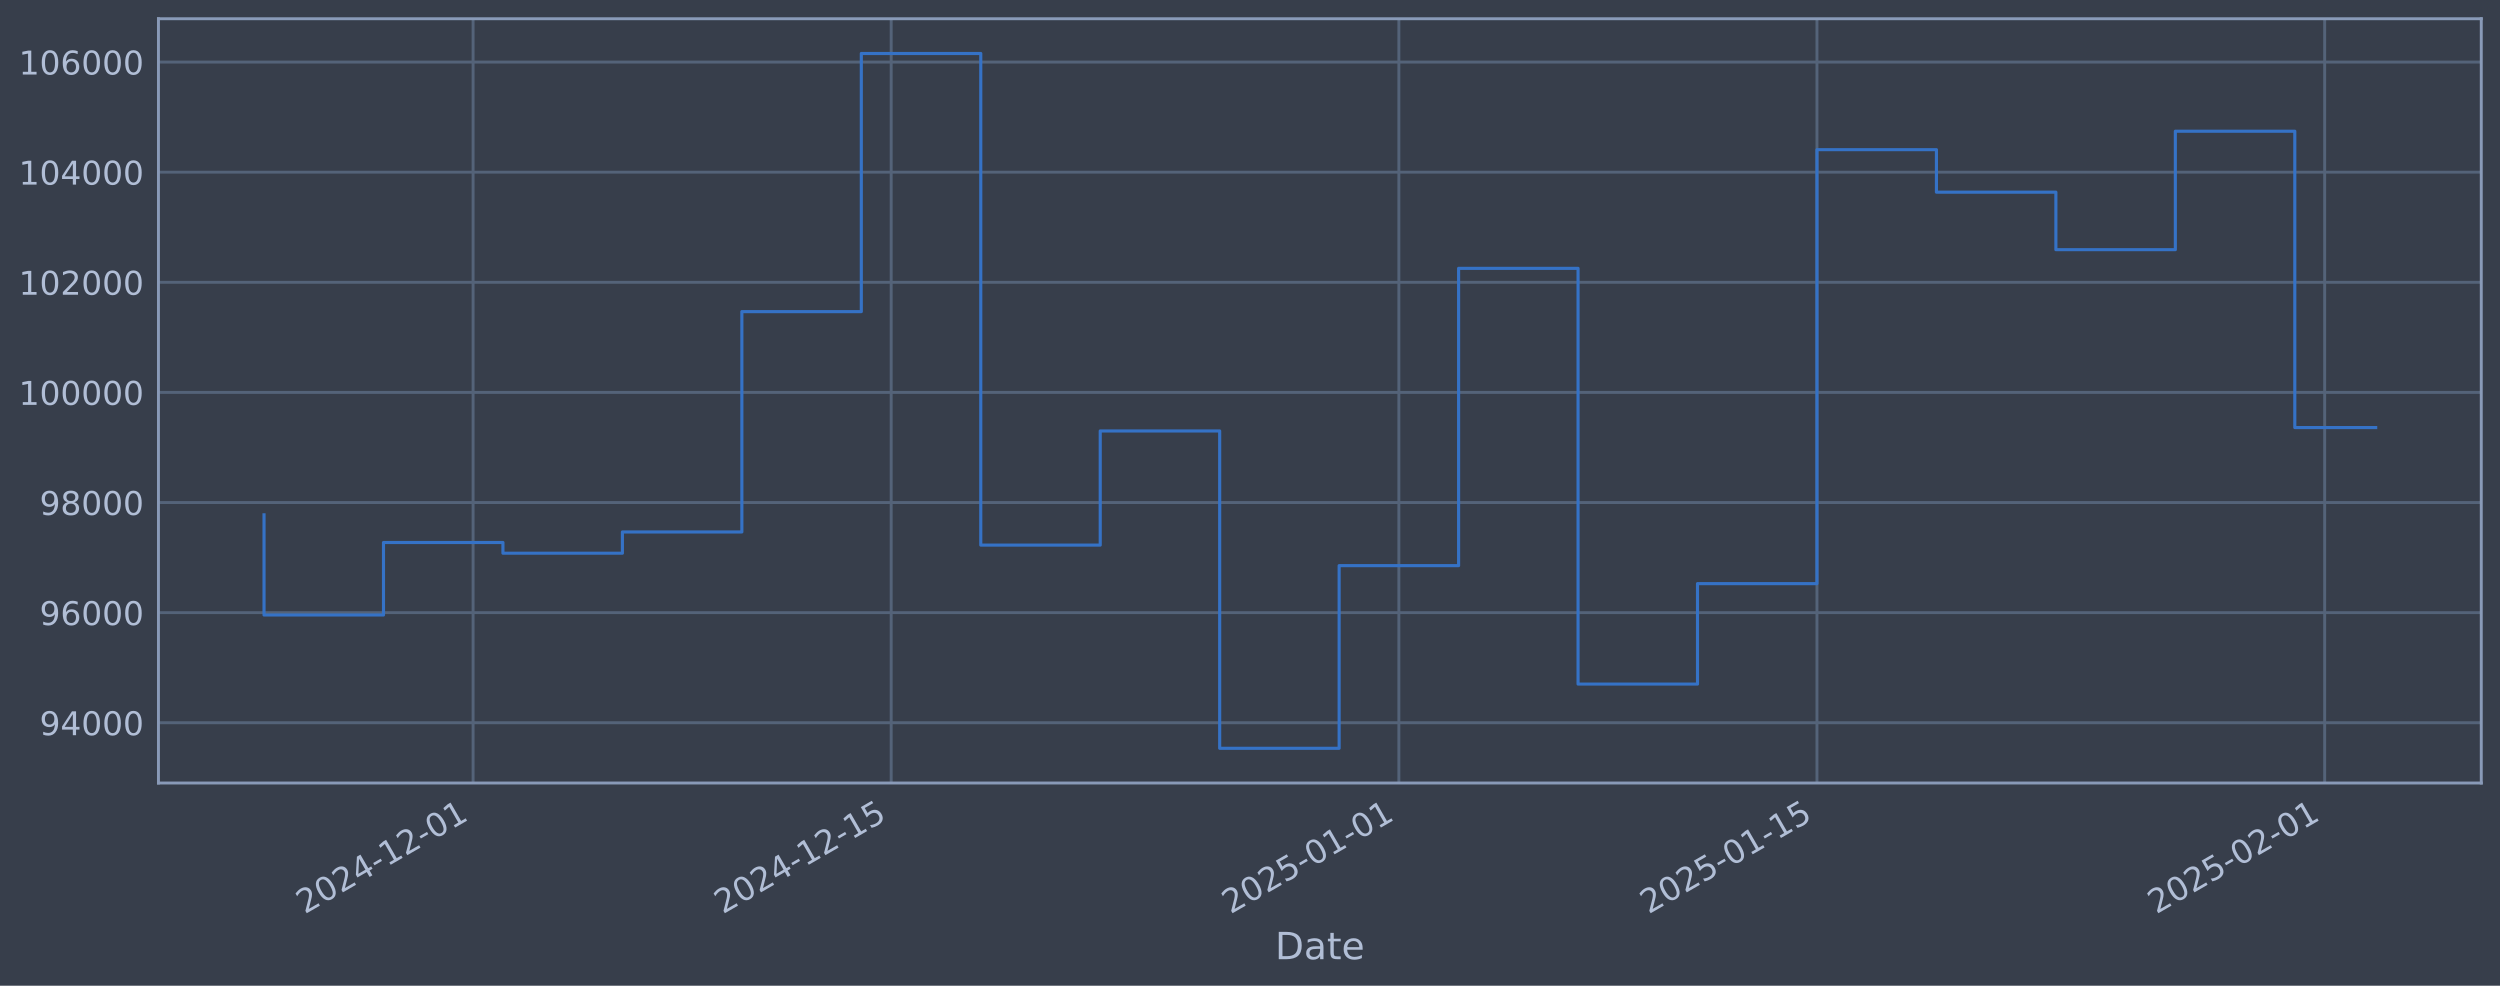
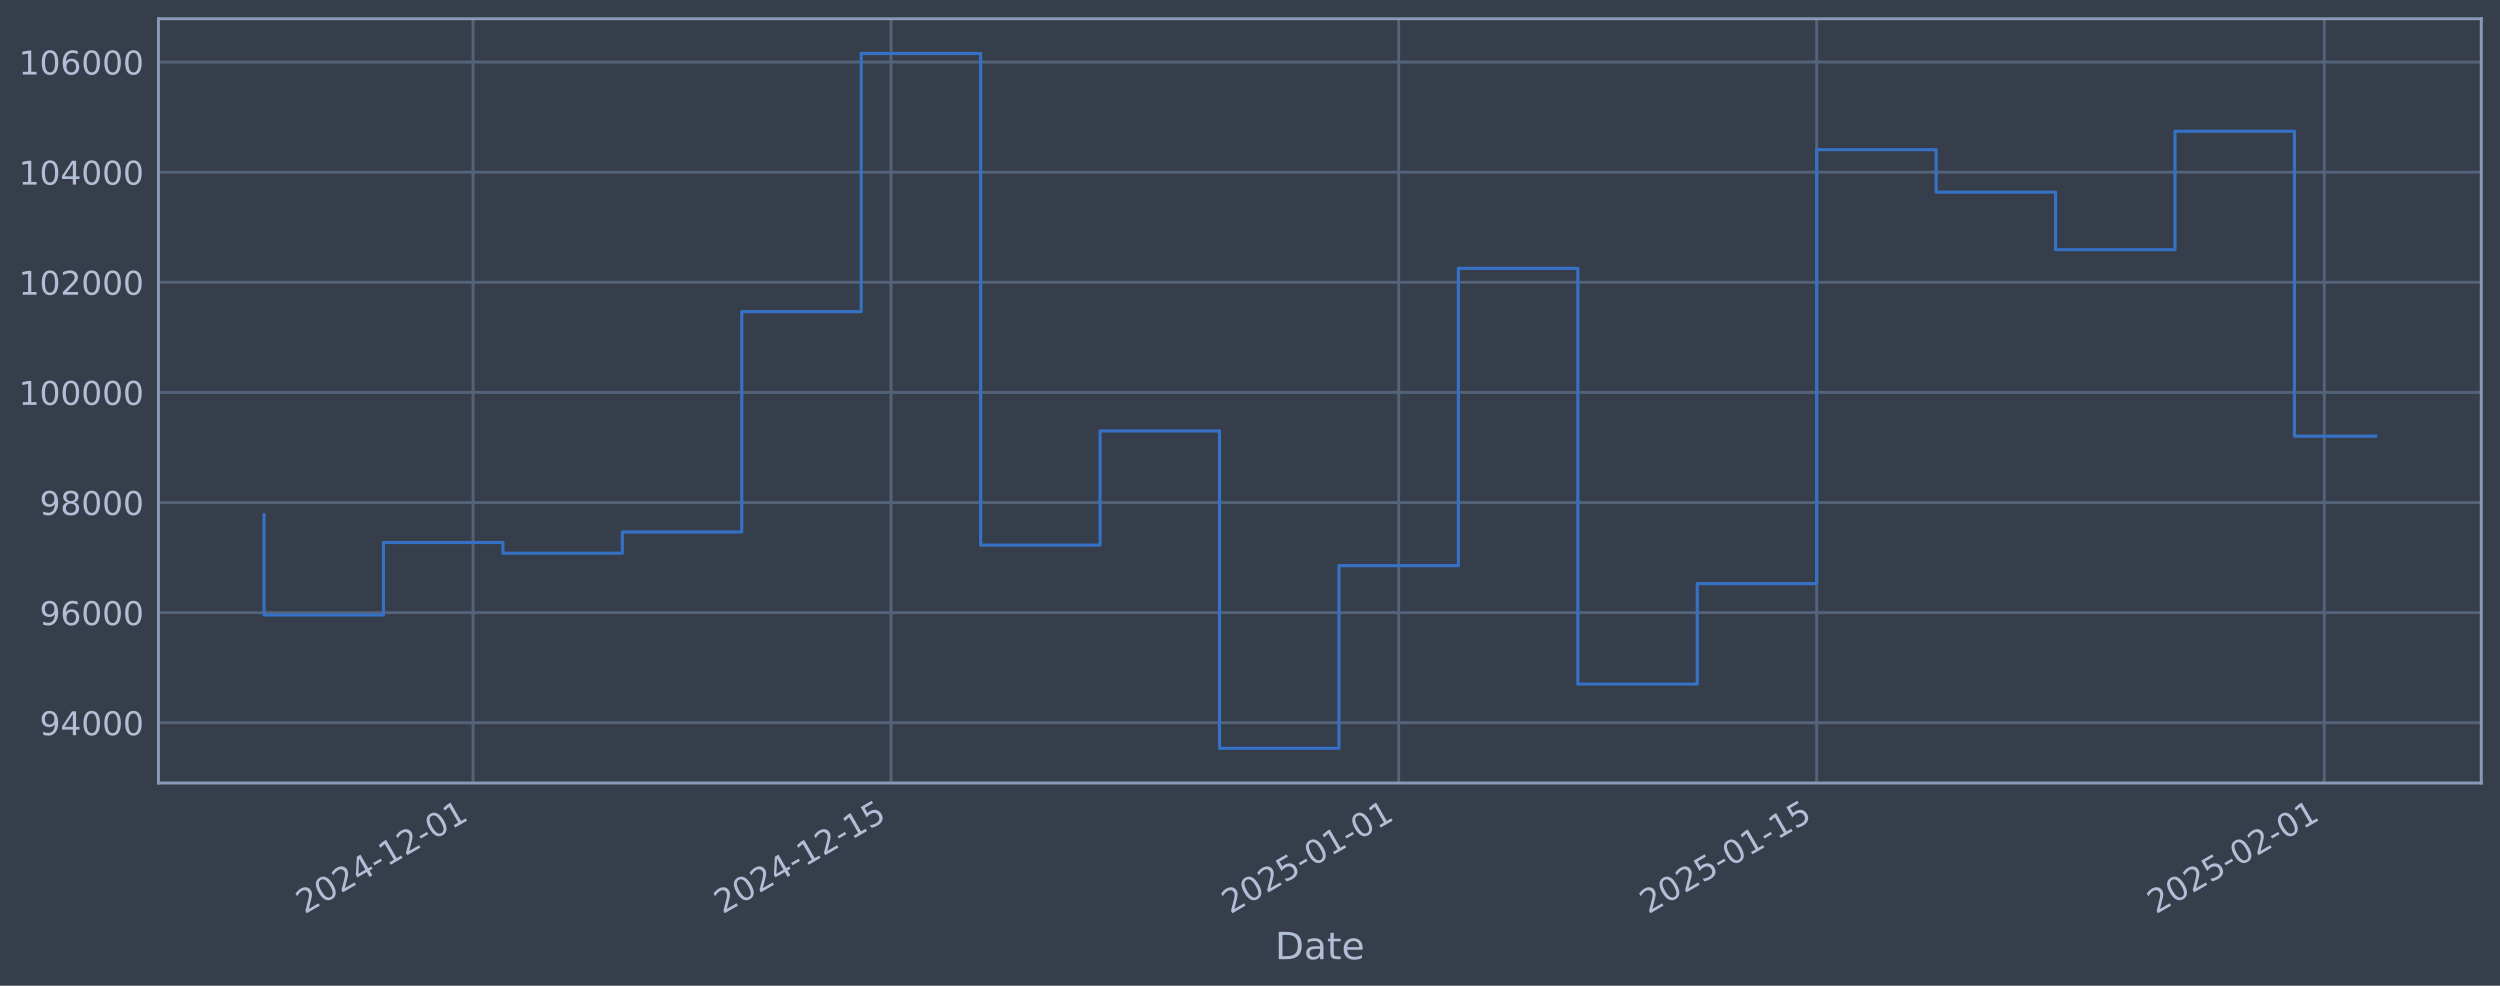
<svg xmlns="http://www.w3.org/2000/svg" xmlns:xlink="http://www.w3.org/1999/xlink" width="960.9pt" height="378.87pt" viewBox="0 0 960.9 378.87" version="1.1">
  <defs>
    <style type="text/css">*{stroke-linejoin: round; stroke-linecap: butt}</style>
  </defs>
  <g id="figure_1">
    <g id="patch_1">
      <path d="M 0 378.87  L 960.9 378.87  L 960.9 0  L 0 0  z " style="fill: #373e4b" />
    </g>
    <g id="axes_1">
      <g id="patch_2">
        <path d="M 60.901 300.96  L 953.701 300.96  L 953.701 7.2  L 60.901 7.2  z " style="fill: #373e4b" />
      </g>
      <g id="matplotlib.axis_1">
        <g id="xtick_1">
          <g id="line2d_1">
-             <path d="M 181.833 300.96  L 181.833 7.2  " clip-path="url(#pfcbdea207d)" style="fill: none; stroke: #546379; stroke-width: 1.12; stroke-linecap: square" />
+             <path d="M 181.818 300.96  L 181.818 7.2  " clip-path="url(#pbbf0f3e54e)" style="fill: none; stroke: #546379; stroke-width: 1.12; stroke-linecap: square" />
          </g>
          <g id="line2d_2" />
          <g id="text_1">
-             <g style="fill: #b1bed6" transform="translate(117.1071 351.4642) rotate(-30) scale(0.126 -0.126)">
+             <g style="fill: #b1bed6" transform="translate(117.0929 351.4642) rotate(-30) scale(0.126 -0.126)">
              <defs>
                <path id="DejaVuSans-32" d="M 1228 531  L 3431 531  L 3431 0  L 469 0  L 469 531  Q 828 903 1448 1529  Q 2069 2156 2228 2338  Q 2531 2678 2651 2914  Q 2772 3150 2772 3378  Q 2772 3750 2511 3984  Q 2250 4219 1831 4219  Q 1534 4219 1204 4116  Q 875 4013 500 3803  L 500 4441  Q 881 4594 1212 4672  Q 1544 4750 1819 4750  Q 2544 4750 2975 4387  Q 3406 4025 3406 3419  Q 3406 3131 3298 2873  Q 3191 2616 2906 2266  Q 2828 2175 2409 1742  Q 1991 1309 1228 531  z " transform="scale(0.015625)" />
                <path id="DejaVuSans-30" d="M 2034 4250  Q 1547 4250 1301 3770  Q 1056 3291 1056 2328  Q 1056 1369 1301 889  Q 1547 409 2034 409  Q 2525 409 2770 889  Q 3016 1369 3016 2328  Q 3016 3291 2770 3770  Q 2525 4250 2034 4250  z M 2034 4750  Q 2819 4750 3233 4129  Q 3647 3509 3647 2328  Q 3647 1150 3233 529  Q 2819 -91 2034 -91  Q 1250 -91 836 529  Q 422 1150 422 2328  Q 422 3509 836 4129  Q 1250 4750 2034 4750  z " transform="scale(0.015625)" />
                <path id="DejaVuSans-34" d="M 2419 4116  L 825 1625  L 2419 1625  L 2419 4116  z M 2253 4666  L 3047 4666  L 3047 1625  L 3713 1625  L 3713 1100  L 3047 1100  L 3047 0  L 2419 0  L 2419 1100  L 313 1100  L 313 1709  L 2253 4666  z " transform="scale(0.015625)" />
                <path id="DejaVuSans-2d" d="M 313 2009  L 1997 2009  L 1997 1497  L 313 1497  L 313 2009  z " transform="scale(0.015625)" />
                <path id="DejaVuSans-31" d="M 794 531  L 1825 531  L 1825 4091  L 703 3866  L 703 4441  L 1819 4666  L 2450 4666  L 2450 531  L 3481 531  L 3481 0  L 794 0  L 794 531  z " transform="scale(0.015625)" />
              </defs>
              <use xlink:href="#DejaVuSans-32" />
              <use xlink:href="#DejaVuSans-30" transform="translate(63.62305 0)" />
              <use xlink:href="#DejaVuSans-32" transform="translate(127.2461 0)" />
              <use xlink:href="#DejaVuSans-34" transform="translate(190.8691 0)" />
              <use xlink:href="#DejaVuSans-2d" transform="translate(254.4922 0)" />
              <use xlink:href="#DejaVuSans-31" transform="translate(290.5762 0)" />
              <use xlink:href="#DejaVuSans-32" transform="translate(354.1992 0)" />
              <use xlink:href="#DejaVuSans-2d" transform="translate(417.8223 0)" />
              <use xlink:href="#DejaVuSans-30" transform="translate(453.9062 0)" />
              <use xlink:href="#DejaVuSans-31" transform="translate(517.5293 0)" />
            </g>
          </g>
        </g>
        <g id="xtick_2">
          <g id="line2d_3">
-             <path d="M 342.533 300.96  L 342.533 7.2  " clip-path="url(#pfcbdea207d)" style="fill: none; stroke: #546379; stroke-width: 1.12; stroke-linecap: square" />
+             <path d="M 342.49 300.96  L 342.49 7.2  " clip-path="url(#pbbf0f3e54e)" style="fill: none; stroke: #546379; stroke-width: 1.12; stroke-linecap: square" />
          </g>
          <g id="line2d_4" />
          <g id="text_2">
-             <g style="fill: #b1bed6" transform="translate(277.8076 351.4642) rotate(-30) scale(0.126 -0.126)">
+             <g style="fill: #b1bed6" transform="translate(277.765 351.4642) rotate(-30) scale(0.126 -0.126)">
              <defs>
                <path id="DejaVuSans-35" d="M 691 4666  L 3169 4666  L 3169 4134  L 1269 4134  L 1269 2991  Q 1406 3038 1543 3061  Q 1681 3084 1819 3084  Q 2600 3084 3056 2656  Q 3513 2228 3513 1497  Q 3513 744 3044 326  Q 2575 -91 1722 -91  Q 1428 -91 1123 -41  Q 819 9 494 109  L 494 744  Q 775 591 1075 516  Q 1375 441 1709 441  Q 2250 441 2565 725  Q 2881 1009 2881 1497  Q 2881 1984 2565 2268  Q 2250 2553 1709 2553  Q 1456 2553 1204 2497  Q 953 2441 691 2322  L 691 4666  z " transform="scale(0.015625)" />
              </defs>
              <use xlink:href="#DejaVuSans-32" />
              <use xlink:href="#DejaVuSans-30" transform="translate(63.62305 0)" />
              <use xlink:href="#DejaVuSans-32" transform="translate(127.2461 0)" />
              <use xlink:href="#DejaVuSans-34" transform="translate(190.8691 0)" />
              <use xlink:href="#DejaVuSans-2d" transform="translate(254.4922 0)" />
              <use xlink:href="#DejaVuSans-31" transform="translate(290.5762 0)" />
              <use xlink:href="#DejaVuSans-32" transform="translate(354.1992 0)" />
              <use xlink:href="#DejaVuSans-2d" transform="translate(417.8223 0)" />
              <use xlink:href="#DejaVuSans-31" transform="translate(453.9062 0)" />
              <use xlink:href="#DejaVuSans-35" transform="translate(517.5293 0)" />
            </g>
          </g>
        </g>
        <g id="xtick_3">
          <g id="line2d_5">
-             <path d="M 537.669 300.96  L 537.669 7.2  " clip-path="url(#pfcbdea207d)" style="fill: none; stroke: #546379; stroke-width: 1.12; stroke-linecap: square" />
+             <path d="M 537.592 300.96  L 537.592 7.2  " clip-path="url(#pbbf0f3e54e)" style="fill: none; stroke: #546379; stroke-width: 1.12; stroke-linecap: square" />
          </g>
          <g id="line2d_6" />
          <g id="text_3">
-             <g style="fill: #b1bed6" transform="translate(472.9439 351.4642) rotate(-30) scale(0.126 -0.126)">
+             <g style="fill: #b1bed6" transform="translate(472.8668 351.4642) rotate(-30) scale(0.126 -0.126)">
              <use xlink:href="#DejaVuSans-32" />
              <use xlink:href="#DejaVuSans-30" transform="translate(63.62305 0)" />
              <use xlink:href="#DejaVuSans-32" transform="translate(127.2461 0)" />
              <use xlink:href="#DejaVuSans-35" transform="translate(190.8691 0)" />
              <use xlink:href="#DejaVuSans-2d" transform="translate(254.4922 0)" />
              <use xlink:href="#DejaVuSans-30" transform="translate(290.5762 0)" />
              <use xlink:href="#DejaVuSans-31" transform="translate(354.1992 0)" />
              <use xlink:href="#DejaVuSans-2d" transform="translate(417.8223 0)" />
              <use xlink:href="#DejaVuSans-30" transform="translate(453.9062 0)" />
              <use xlink:href="#DejaVuSans-31" transform="translate(517.5293 0)" />
            </g>
          </g>
        </g>
        <g id="xtick_4">
          <g id="line2d_7">
-             <path d="M 698.37 300.96  L 698.37 7.2  " clip-path="url(#pfcbdea207d)" style="fill: none; stroke: #546379; stroke-width: 1.12; stroke-linecap: square" />
+             <path d="M 698.264 300.96  L 698.264 7.2  " clip-path="url(#pbbf0f3e54e)" style="fill: none; stroke: #546379; stroke-width: 1.12; stroke-linecap: square" />
          </g>
          <g id="line2d_8" />
          <g id="text_4">
-             <g style="fill: #b1bed6" transform="translate(633.6444 351.4642) rotate(-30) scale(0.126 -0.126)">
+             <g style="fill: #b1bed6" transform="translate(633.5389 351.4642) rotate(-30) scale(0.126 -0.126)">
              <use xlink:href="#DejaVuSans-32" />
              <use xlink:href="#DejaVuSans-30" transform="translate(63.62305 0)" />
              <use xlink:href="#DejaVuSans-32" transform="translate(127.2461 0)" />
              <use xlink:href="#DejaVuSans-35" transform="translate(190.8691 0)" />
              <use xlink:href="#DejaVuSans-2d" transform="translate(254.4922 0)" />
              <use xlink:href="#DejaVuSans-30" transform="translate(290.5762 0)" />
              <use xlink:href="#DejaVuSans-31" transform="translate(354.1992 0)" />
              <use xlink:href="#DejaVuSans-2d" transform="translate(417.8223 0)" />
              <use xlink:href="#DejaVuSans-31" transform="translate(453.9062 0)" />
              <use xlink:href="#DejaVuSans-35" transform="translate(517.5293 0)" />
            </g>
          </g>
        </g>
        <g id="xtick_5">
          <g id="line2d_9">
-             <path d="M 893.506 300.96  L 893.506 7.2  " clip-path="url(#pfcbdea207d)" style="fill: none; stroke: #546379; stroke-width: 1.12; stroke-linecap: square" />
+             <path d="M 893.366 300.96  L 893.366 7.2  " clip-path="url(#pbbf0f3e54e)" style="fill: none; stroke: #546379; stroke-width: 1.12; stroke-linecap: square" />
          </g>
          <g id="line2d_10" />
          <g id="text_5">
-             <g style="fill: #b1bed6" transform="translate(828.7807 351.4642) rotate(-30) scale(0.126 -0.126)">
+             <g style="fill: #b1bed6" transform="translate(828.6407 351.4642) rotate(-30) scale(0.126 -0.126)">
              <use xlink:href="#DejaVuSans-32" />
              <use xlink:href="#DejaVuSans-30" transform="translate(63.62305 0)" />
              <use xlink:href="#DejaVuSans-32" transform="translate(127.2461 0)" />
              <use xlink:href="#DejaVuSans-35" transform="translate(190.8691 0)" />
              <use xlink:href="#DejaVuSans-2d" transform="translate(254.4922 0)" />
              <use xlink:href="#DejaVuSans-30" transform="translate(290.5762 0)" />
              <use xlink:href="#DejaVuSans-32" transform="translate(354.1992 0)" />
              <use xlink:href="#DejaVuSans-2d" transform="translate(417.8223 0)" />
              <use xlink:href="#DejaVuSans-30" transform="translate(453.9062 0)" />
              <use xlink:href="#DejaVuSans-31" transform="translate(517.5293 0)" />
            </g>
          </g>
        </g>
        <g id="text_6">
          <g style="fill: #b1bed6" transform="translate(490.0914 368.6753) scale(0.144 -0.144)">
            <defs>
              <path id="DejaVuSans-44" d="M 1259 4147  L 1259 519  L 2022 519  Q 2988 519 3436 956  Q 3884 1394 3884 2338  Q 3884 3275 3436 3711  Q 2988 4147 2022 4147  L 1259 4147  z M 628 4666  L 1925 4666  Q 3281 4666 3915 4102  Q 4550 3538 4550 2338  Q 4550 1131 3912 565  Q 3275 0 1925 0  L 628 0  L 628 4666  z " transform="scale(0.015625)" />
              <path id="DejaVuSans-61" d="M 2194 1759  Q 1497 1759 1228 1600  Q 959 1441 959 1056  Q 959 750 1161 570  Q 1363 391 1709 391  Q 2188 391 2477 730  Q 2766 1069 2766 1631  L 2766 1759  L 2194 1759  z M 3341 1997  L 3341 0  L 2766 0  L 2766 531  Q 2569 213 2275 61  Q 1981 -91 1556 -91  Q 1019 -91 701 211  Q 384 513 384 1019  Q 384 1609 779 1909  Q 1175 2209 1959 2209  L 2766 2209  L 2766 2266  Q 2766 2663 2505 2880  Q 2244 3097 1772 3097  Q 1472 3097 1187 3025  Q 903 2953 641 2809  L 641 3341  Q 956 3463 1253 3523  Q 1550 3584 1831 3584  Q 2591 3584 2966 3190  Q 3341 2797 3341 1997  z " transform="scale(0.015625)" />
              <path id="DejaVuSans-74" d="M 1172 4494  L 1172 3500  L 2356 3500  L 2356 3053  L 1172 3053  L 1172 1153  Q 1172 725 1289 603  Q 1406 481 1766 481  L 2356 481  L 2356 0  L 1766 0  Q 1100 0 847 248  Q 594 497 594 1153  L 594 3053  L 172 3053  L 172 3500  L 594 3500  L 594 4494  L 1172 4494  z " transform="scale(0.015625)" />
              <path id="DejaVuSans-65" d="M 3597 1894  L 3597 1613  L 953 1613  Q 991 1019 1311 708  Q 1631 397 2203 397  Q 2534 397 2845 478  Q 3156 559 3463 722  L 3463 178  Q 3153 47 2828 -22  Q 2503 -91 2169 -91  Q 1331 -91 842 396  Q 353 884 353 1716  Q 353 2575 817 3079  Q 1281 3584 2069 3584  Q 2775 3584 3186 3129  Q 3597 2675 3597 1894  z M 3022 2063  Q 3016 2534 2758 2815  Q 2500 3097 2075 3097  Q 1594 3097 1305 2825  Q 1016 2553 972 2059  L 3022 2063  z " transform="scale(0.015625)" />
            </defs>
            <use xlink:href="#DejaVuSans-44" />
            <use xlink:href="#DejaVuSans-61" transform="translate(77.00195 0)" />
            <use xlink:href="#DejaVuSans-74" transform="translate(138.2812 0)" />
            <use xlink:href="#DejaVuSans-65" transform="translate(177.4902 0)" />
          </g>
        </g>
      </g>
      <g id="matplotlib.axis_2">
        <g id="ytick_1">
          <g id="line2d_11">
-             <path d="M 60.901 277.797  L 953.701 277.797  " clip-path="url(#pfcbdea207d)" style="fill: none; stroke: #546379; stroke-width: 1.12; stroke-linecap: square" />
+             <path d="M 60.901 277.797  L 953.701 277.797  " clip-path="url(#pbbf0f3e54e)" style="fill: none; stroke: #546379; stroke-width: 1.12; stroke-linecap: square" />
          </g>
          <g id="line2d_12" />
          <g id="text_7">
            <g style="fill: #b1bed6" transform="translate(15.21675 282.5841) scale(0.126 -0.126)">
              <defs>
                <path id="DejaVuSans-39" d="M 703 97  L 703 672  Q 941 559 1184 500  Q 1428 441 1663 441  Q 2288 441 2617 861  Q 2947 1281 2994 2138  Q 2813 1869 2534 1725  Q 2256 1581 1919 1581  Q 1219 1581 811 2004  Q 403 2428 403 3163  Q 403 3881 828 4315  Q 1253 4750 1959 4750  Q 2769 4750 3195 4129  Q 3622 3509 3622 2328  Q 3622 1225 3098 567  Q 2575 -91 1691 -91  Q 1453 -91 1209 -44  Q 966 3 703 97  z M 1959 2075  Q 2384 2075 2632 2365  Q 2881 2656 2881 3163  Q 2881 3666 2632 3958  Q 2384 4250 1959 4250  Q 1534 4250 1286 3958  Q 1038 3666 1038 3163  Q 1038 2656 1286 2365  Q 1534 2075 1959 2075  z " transform="scale(0.015625)" />
              </defs>
              <use xlink:href="#DejaVuSans-39" />
              <use xlink:href="#DejaVuSans-34" transform="translate(63.62305 0)" />
              <use xlink:href="#DejaVuSans-30" transform="translate(127.2461 0)" />
              <use xlink:href="#DejaVuSans-30" transform="translate(190.8691 0)" />
              <use xlink:href="#DejaVuSans-30" transform="translate(254.4922 0)" />
            </g>
          </g>
        </g>
        <g id="ytick_2">
          <g id="line2d_13">
-             <path d="M 60.901 235.473  L 953.701 235.473  " clip-path="url(#pfcbdea207d)" style="fill: none; stroke: #546379; stroke-width: 1.12; stroke-linecap: square" />
+             <path d="M 60.901 235.473  L 953.701 235.473  " clip-path="url(#pbbf0f3e54e)" style="fill: none; stroke: #546379; stroke-width: 1.12; stroke-linecap: square" />
          </g>
          <g id="line2d_14" />
          <g id="text_8">
            <g style="fill: #b1bed6" transform="translate(15.21675 240.2602) scale(0.126 -0.126)">
              <defs>
                <path id="DejaVuSans-36" d="M 2113 2584  Q 1688 2584 1439 2293  Q 1191 2003 1191 1497  Q 1191 994 1439 701  Q 1688 409 2113 409  Q 2538 409 2786 701  Q 3034 994 3034 1497  Q 3034 2003 2786 2293  Q 2538 2584 2113 2584  z M 3366 4563  L 3366 3988  Q 3128 4100 2886 4159  Q 2644 4219 2406 4219  Q 1781 4219 1451 3797  Q 1122 3375 1075 2522  Q 1259 2794 1537 2939  Q 1816 3084 2150 3084  Q 2853 3084 3261 2657  Q 3669 2231 3669 1497  Q 3669 778 3244 343  Q 2819 -91 2113 -91  Q 1303 -91 875 529  Q 447 1150 447 2328  Q 447 3434 972 4092  Q 1497 4750 2381 4750  Q 2619 4750 2861 4703  Q 3103 4656 3366 4563  z " transform="scale(0.015625)" />
              </defs>
              <use xlink:href="#DejaVuSans-39" />
              <use xlink:href="#DejaVuSans-36" transform="translate(63.62305 0)" />
              <use xlink:href="#DejaVuSans-30" transform="translate(127.2461 0)" />
              <use xlink:href="#DejaVuSans-30" transform="translate(190.8691 0)" />
              <use xlink:href="#DejaVuSans-30" transform="translate(254.4922 0)" />
            </g>
          </g>
        </g>
        <g id="ytick_3">
          <g id="line2d_15">
-             <path d="M 60.901 193.149  L 953.701 193.149  " clip-path="url(#pfcbdea207d)" style="fill: none; stroke: #546379; stroke-width: 1.12; stroke-linecap: square" />
+             <path d="M 60.901 193.149  L 953.701 193.149  " clip-path="url(#pbbf0f3e54e)" style="fill: none; stroke: #546379; stroke-width: 1.12; stroke-linecap: square" />
          </g>
          <g id="line2d_16" />
          <g id="text_9">
            <g style="fill: #b1bed6" transform="translate(15.21675 197.9364) scale(0.126 -0.126)">
              <defs>
                <path id="DejaVuSans-38" d="M 2034 2216  Q 1584 2216 1326 1975  Q 1069 1734 1069 1313  Q 1069 891 1326 650  Q 1584 409 2034 409  Q 2484 409 2743 651  Q 3003 894 3003 1313  Q 3003 1734 2745 1975  Q 2488 2216 2034 2216  z M 1403 2484  Q 997 2584 770 2862  Q 544 3141 544 3541  Q 544 4100 942 4425  Q 1341 4750 2034 4750  Q 2731 4750 3128 4425  Q 3525 4100 3525 3541  Q 3525 3141 3298 2862  Q 3072 2584 2669 2484  Q 3125 2378 3379 2068  Q 3634 1759 3634 1313  Q 3634 634 3220 271  Q 2806 -91 2034 -91  Q 1263 -91 848 271  Q 434 634 434 1313  Q 434 1759 690 2068  Q 947 2378 1403 2484  z M 1172 3481  Q 1172 3119 1398 2916  Q 1625 2713 2034 2713  Q 2441 2713 2670 2916  Q 2900 3119 2900 3481  Q 2900 3844 2670 4047  Q 2441 4250 2034 4250  Q 1625 4250 1398 4047  Q 1172 3844 1172 3481  z " transform="scale(0.015625)" />
              </defs>
              <use xlink:href="#DejaVuSans-39" />
              <use xlink:href="#DejaVuSans-38" transform="translate(63.62305 0)" />
              <use xlink:href="#DejaVuSans-30" transform="translate(127.2461 0)" />
              <use xlink:href="#DejaVuSans-30" transform="translate(190.8691 0)" />
              <use xlink:href="#DejaVuSans-30" transform="translate(254.4922 0)" />
            </g>
          </g>
        </g>
        <g id="ytick_4">
          <g id="line2d_17">
-             <path d="M 60.901 150.826  L 953.701 150.826  " clip-path="url(#pfcbdea207d)" style="fill: none; stroke: #546379; stroke-width: 1.12; stroke-linecap: square" />
+             <path d="M 60.901 150.826  L 953.701 150.826  " clip-path="url(#pbbf0f3e54e)" style="fill: none; stroke: #546379; stroke-width: 1.12; stroke-linecap: square" />
          </g>
          <g id="line2d_18" />
          <g id="text_10">
            <g style="fill: #b1bed6" transform="translate(7.2 155.6126) scale(0.126 -0.126)">
              <use xlink:href="#DejaVuSans-31" />
              <use xlink:href="#DejaVuSans-30" transform="translate(63.62305 0)" />
              <use xlink:href="#DejaVuSans-30" transform="translate(127.2461 0)" />
              <use xlink:href="#DejaVuSans-30" transform="translate(190.8691 0)" />
              <use xlink:href="#DejaVuSans-30" transform="translate(254.4922 0)" />
              <use xlink:href="#DejaVuSans-30" transform="translate(318.1152 0)" />
            </g>
          </g>
        </g>
        <g id="ytick_5">
          <g id="line2d_19">
-             <path d="M 60.901 108.502  L 953.701 108.502  " clip-path="url(#pfcbdea207d)" style="fill: none; stroke: #546379; stroke-width: 1.12; stroke-linecap: square" />
+             <path d="M 60.901 108.502  L 953.701 108.502  " clip-path="url(#pbbf0f3e54e)" style="fill: none; stroke: #546379; stroke-width: 1.12; stroke-linecap: square" />
          </g>
          <g id="line2d_20" />
          <g id="text_11">
            <g style="fill: #b1bed6" transform="translate(7.2 113.2888) scale(0.126 -0.126)">
              <use xlink:href="#DejaVuSans-31" />
              <use xlink:href="#DejaVuSans-30" transform="translate(63.62305 0)" />
              <use xlink:href="#DejaVuSans-32" transform="translate(127.2461 0)" />
              <use xlink:href="#DejaVuSans-30" transform="translate(190.8691 0)" />
              <use xlink:href="#DejaVuSans-30" transform="translate(254.4922 0)" />
              <use xlink:href="#DejaVuSans-30" transform="translate(318.1152 0)" />
            </g>
          </g>
        </g>
        <g id="ytick_6">
          <g id="line2d_21">
-             <path d="M 60.901 66.178  L 953.701 66.178  " clip-path="url(#pfcbdea207d)" style="fill: none; stroke: #546379; stroke-width: 1.12; stroke-linecap: square" />
+             <path d="M 60.901 66.178  L 953.701 66.178  " clip-path="url(#pbbf0f3e54e)" style="fill: none; stroke: #546379; stroke-width: 1.12; stroke-linecap: square" />
          </g>
          <g id="line2d_22" />
          <g id="text_12">
            <g style="fill: #b1bed6" transform="translate(7.2 70.96502) scale(0.126 -0.126)">
              <use xlink:href="#DejaVuSans-31" />
              <use xlink:href="#DejaVuSans-30" transform="translate(63.62305 0)" />
              <use xlink:href="#DejaVuSans-34" transform="translate(127.2461 0)" />
              <use xlink:href="#DejaVuSans-30" transform="translate(190.8691 0)" />
              <use xlink:href="#DejaVuSans-30" transform="translate(254.4922 0)" />
              <use xlink:href="#DejaVuSans-30" transform="translate(318.1152 0)" />
            </g>
          </g>
        </g>
        <g id="ytick_7">
          <g id="line2d_23">
-             <path d="M 60.901 23.854  L 953.701 23.854  " clip-path="url(#pfcbdea207d)" style="fill: none; stroke: #546379; stroke-width: 1.12; stroke-linecap: square" />
+             <path d="M 60.901 23.854  L 953.701 23.854  " clip-path="url(#pbbf0f3e54e)" style="fill: none; stroke: #546379; stroke-width: 1.12; stroke-linecap: square" />
          </g>
          <g id="line2d_24" />
          <g id="text_13">
            <g style="fill: #b1bed6" transform="translate(7.2 28.64121) scale(0.126 -0.126)">
              <use xlink:href="#DejaVuSans-31" />
              <use xlink:href="#DejaVuSans-30" transform="translate(63.62305 0)" />
              <use xlink:href="#DejaVuSans-36" transform="translate(127.2461 0)" />
              <use xlink:href="#DejaVuSans-30" transform="translate(190.8691 0)" />
              <use xlink:href="#DejaVuSans-30" transform="translate(254.4922 0)" />
              <use xlink:href="#DejaVuSans-30" transform="translate(318.1152 0)" />
            </g>
          </g>
        </g>
      </g>
      <g id="line2d_25">
-         <path d="M 101.482 197.87  L 101.482 236.383  L 147.397 236.383  L 147.397 208.521  L 193.311 208.521  L 193.311 212.628  L 239.226 212.628  L 239.226 204.459  L 285.14 204.459  L 285.14 119.77  L 331.054 119.77  L 331.054 20.553  L 376.969 20.553  L 376.969 209.517  L 422.883 209.517  L 422.883 165.636  L 468.798 165.636  L 468.798 287.607  L 514.712 287.607  L 514.712 217.409  L 560.627 217.409  L 560.627 103.141  L 606.541 103.141  L 606.541 262.927  L 652.455 262.927  L 652.455 224.318  L 698.37 224.318  L 698.37 57.525  L 744.284 57.525  L 744.284 73.859  L 790.199 73.859  L 790.199 95.961  L 836.113 95.961  L 836.113 50.434  L 882.028 50.434  L 882.028 164.333  L 913.119 164.333  " clip-path="url(#pfcbdea207d)" style="fill: none; stroke: #3572c6; stroke-width: 1.2; stroke-linecap: square" />
+         <path d="M 101.482 197.87  L 101.482 236.383  L 147.389 236.383  L 147.389 208.521  L 193.295 208.521  L 193.295 212.628  L 239.201 212.628  L 239.201 204.459  L 285.108 204.459  L 285.108 119.77  L 331.014 119.77  L 331.014 20.553  L 376.92 20.553  L 376.92 209.517  L 422.827 209.517  L 422.827 165.636  L 468.733 165.636  L 468.733 287.607  L 514.639 287.607  L 514.639 217.409  L 560.545 217.409  L 560.545 103.141  L 606.452 103.141  L 606.452 262.927  L 652.358 262.927  L 652.358 224.318  L 698.264 224.318  L 698.264 57.525  L 744.171 57.525  L 744.171 73.859  L 790.077 73.859  L 790.077 95.961  L 835.983 95.961  L 835.983 50.434  L 881.89 50.434  L 881.89 167.639  L 913.119 167.639  " clip-path="url(#pbbf0f3e54e)" style="fill: none; stroke: #3572c6; stroke-width: 1.2; stroke-linecap: square" />
      </g>
      <g id="patch_3">
        <path d="M 60.901 300.96  L 60.901 7.2  " style="fill: none; stroke: #899ab8; stroke-width: 1.12; stroke-linejoin: miter; stroke-linecap: square" />
      </g>
      <g id="patch_4">
        <path d="M 953.701 300.96  L 953.701 7.2  " style="fill: none; stroke: #899ab8; stroke-width: 1.12; stroke-linejoin: miter; stroke-linecap: square" />
      </g>
      <g id="patch_5">
        <path d="M 60.901 300.96  L 953.701 300.96  " style="fill: none; stroke: #899ab8; stroke-width: 1.12; stroke-linejoin: miter; stroke-linecap: square" />
      </g>
      <g id="patch_6">
        <path d="M 60.901 7.2  L 953.701 7.2  " style="fill: none; stroke: #899ab8; stroke-width: 1.12; stroke-linejoin: miter; stroke-linecap: square" />
      </g>
    </g>
  </g>
  <defs>
-     <clipPath id="pfcbdea207d">
+     <clipPath id="pbbf0f3e54e">
      <rect x="60.901" y="7.2" width="892.8" height="293.76" />
    </clipPath>
  </defs>
</svg>
